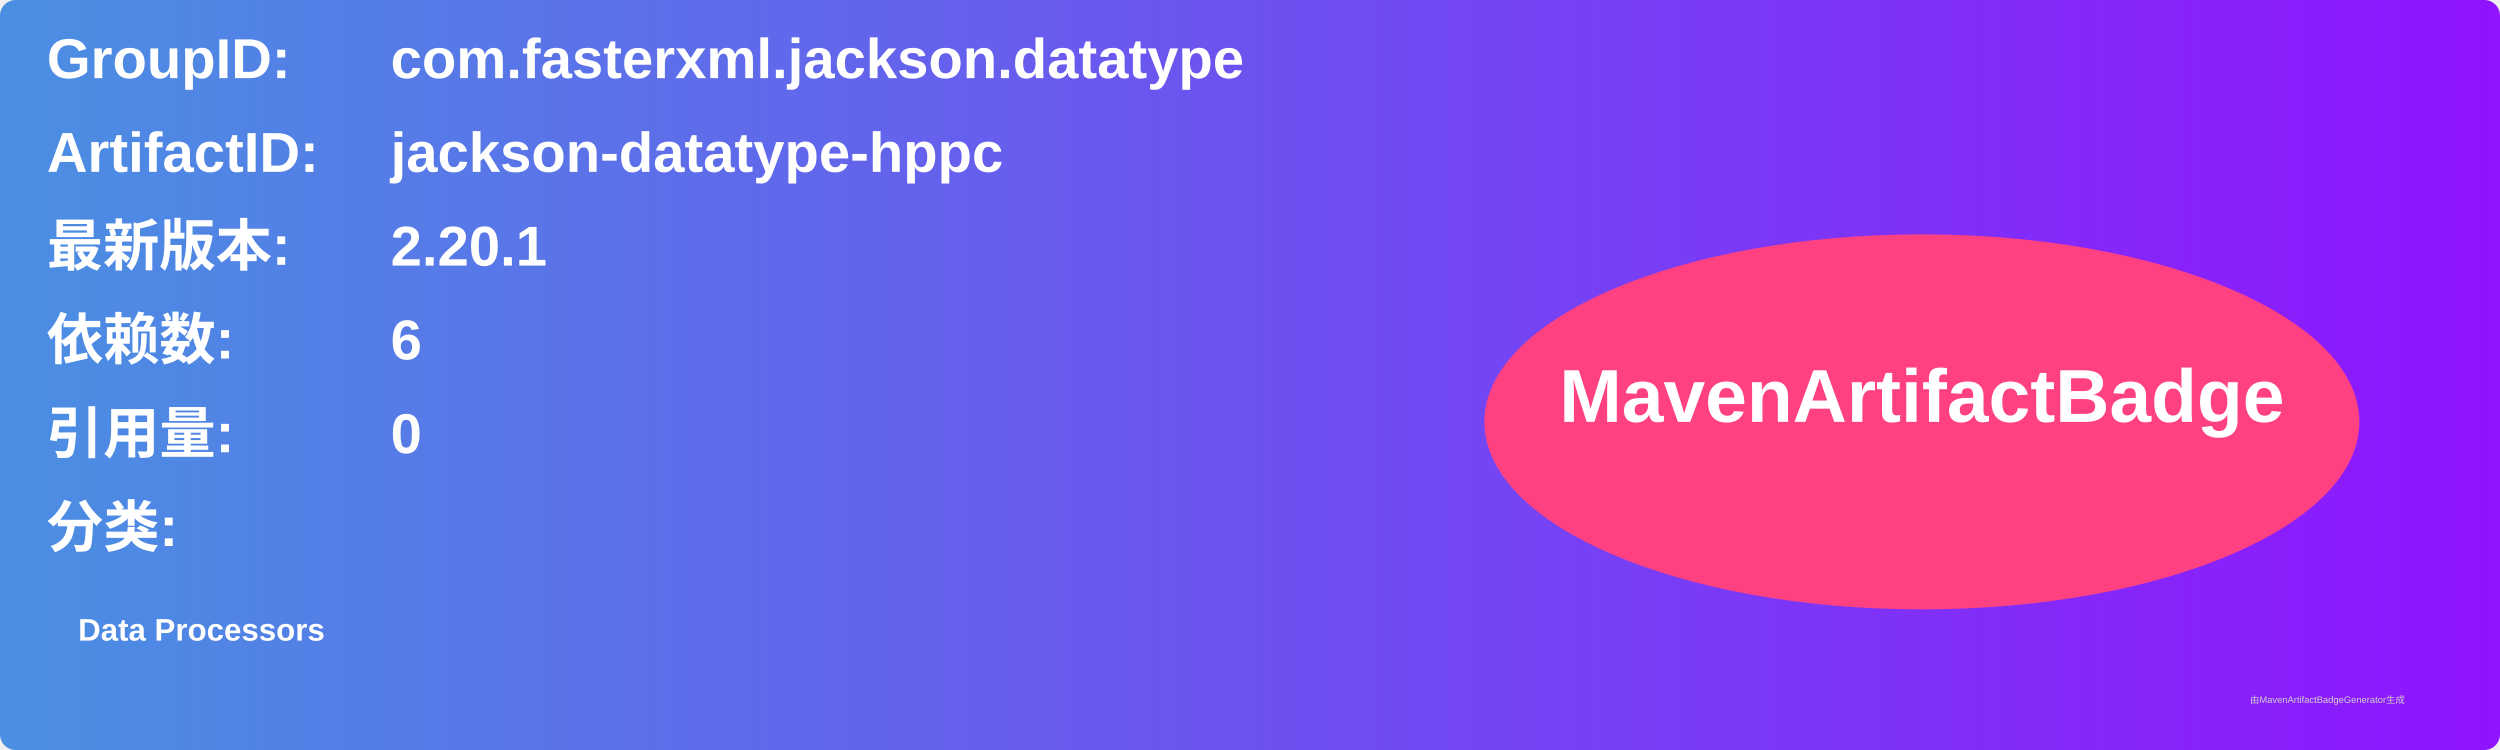
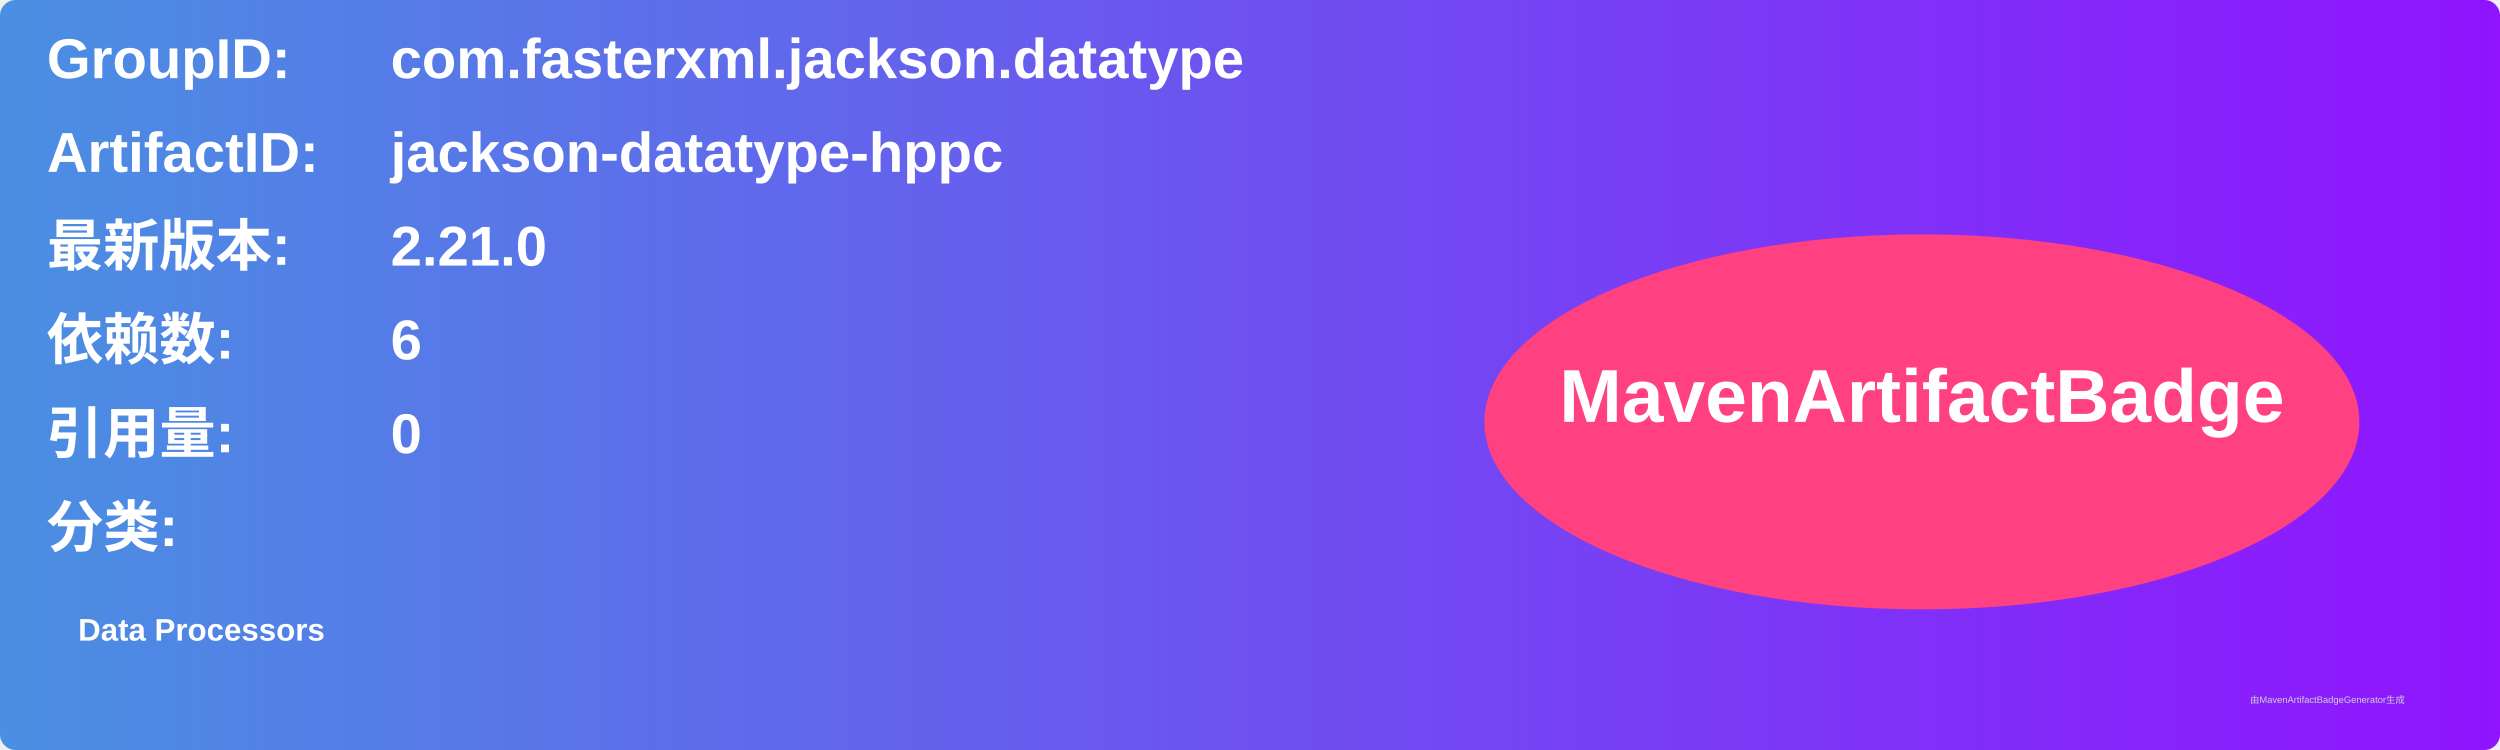
<svg xmlns="http://www.w3.org/2000/svg" width="800" height="240" viewBox="0 0 800 240">
  <linearGradient id="grad" x1="0%" y1="0%" x2="100%" y2="0%">
    <stop offset="0%" stop-color="#4a90e2" />
    <stop offset="100%" stop-color="#9013fe" />
  </linearGradient>
  <rect width="100%" height="100%" rx="5" ry="5" fill="url(#grad)" />
  <g transform="translate(15, 15)">
    <text x="0" y="10" font-family="Arial" font-size="18" fill="white" font-weight="bold" width="260">GroupID:</text>
    <text x="110" y="10" font-family="Arial" font-size="18" fill="white" font-weight="bold" width="460">com.fasterxml.jackson.datatype</text>
    <text x="0" y="40" font-family="Arial" font-size="18" fill="white" font-weight="bold" width="260">ArtifactID:</text>
    <text x="110" y="40" font-family="Arial" font-size="18" fill="white" font-weight="bold" width="460">jackson-datatype-hppc</text>
    <text x="0" y="70" font-family="Arial" font-size="18" fill="white" font-weight="bold">最新版本:</text>
    <text x="110" y="70" font-family="Arial" font-size="18" fill="white" font-weight="bold">
-       <tspan font-weight="bold">2.20.1</tspan>
+       <tspan font-weight="bold">2.21.0</tspan>
    </text>
    <text x="0" y="100" font-family="Arial" font-size="18" fill="white" font-weight="bold">依赖数: </text>
    <text x="110" y="100" font-family="Arial" font-size="18" fill="white">
      <tspan font-weight="bold">6</tspan>
    </text>
    <text x="0" y="130" font-family="Arial" font-size="18" fill="white" font-weight="bold">引用量: </text>
    <text x="110" y="130" font-family="Arial" font-size="18" fill="white">
      <tspan font-weight="bold">0</tspan>
    </text>
    <text x="0" y="160" font-family="Arial" font-size="18" fill="white" font-weight="bold">分类:</text>
    <text x="10" y="190" font-family="Arial" font-size="10" fill="white">
      <tspan font-weight="bold">Data Processors</tspan>
    </text>
    <ellipse cx="600" cy="120" rx="140" ry="60" fill="#ff4081" />
    <text x="600" y="120" text-anchor="middle" font-family="Arial" font-size="24" fill="white" font-weight="bold">MavenArtifactBadge</text>
  </g>
  <text x="720" y="225" font-family="Arial" font-size="3" fill="#d0d0d0">由MavenArtifactBadgeGenerator生成</text>
</svg>
